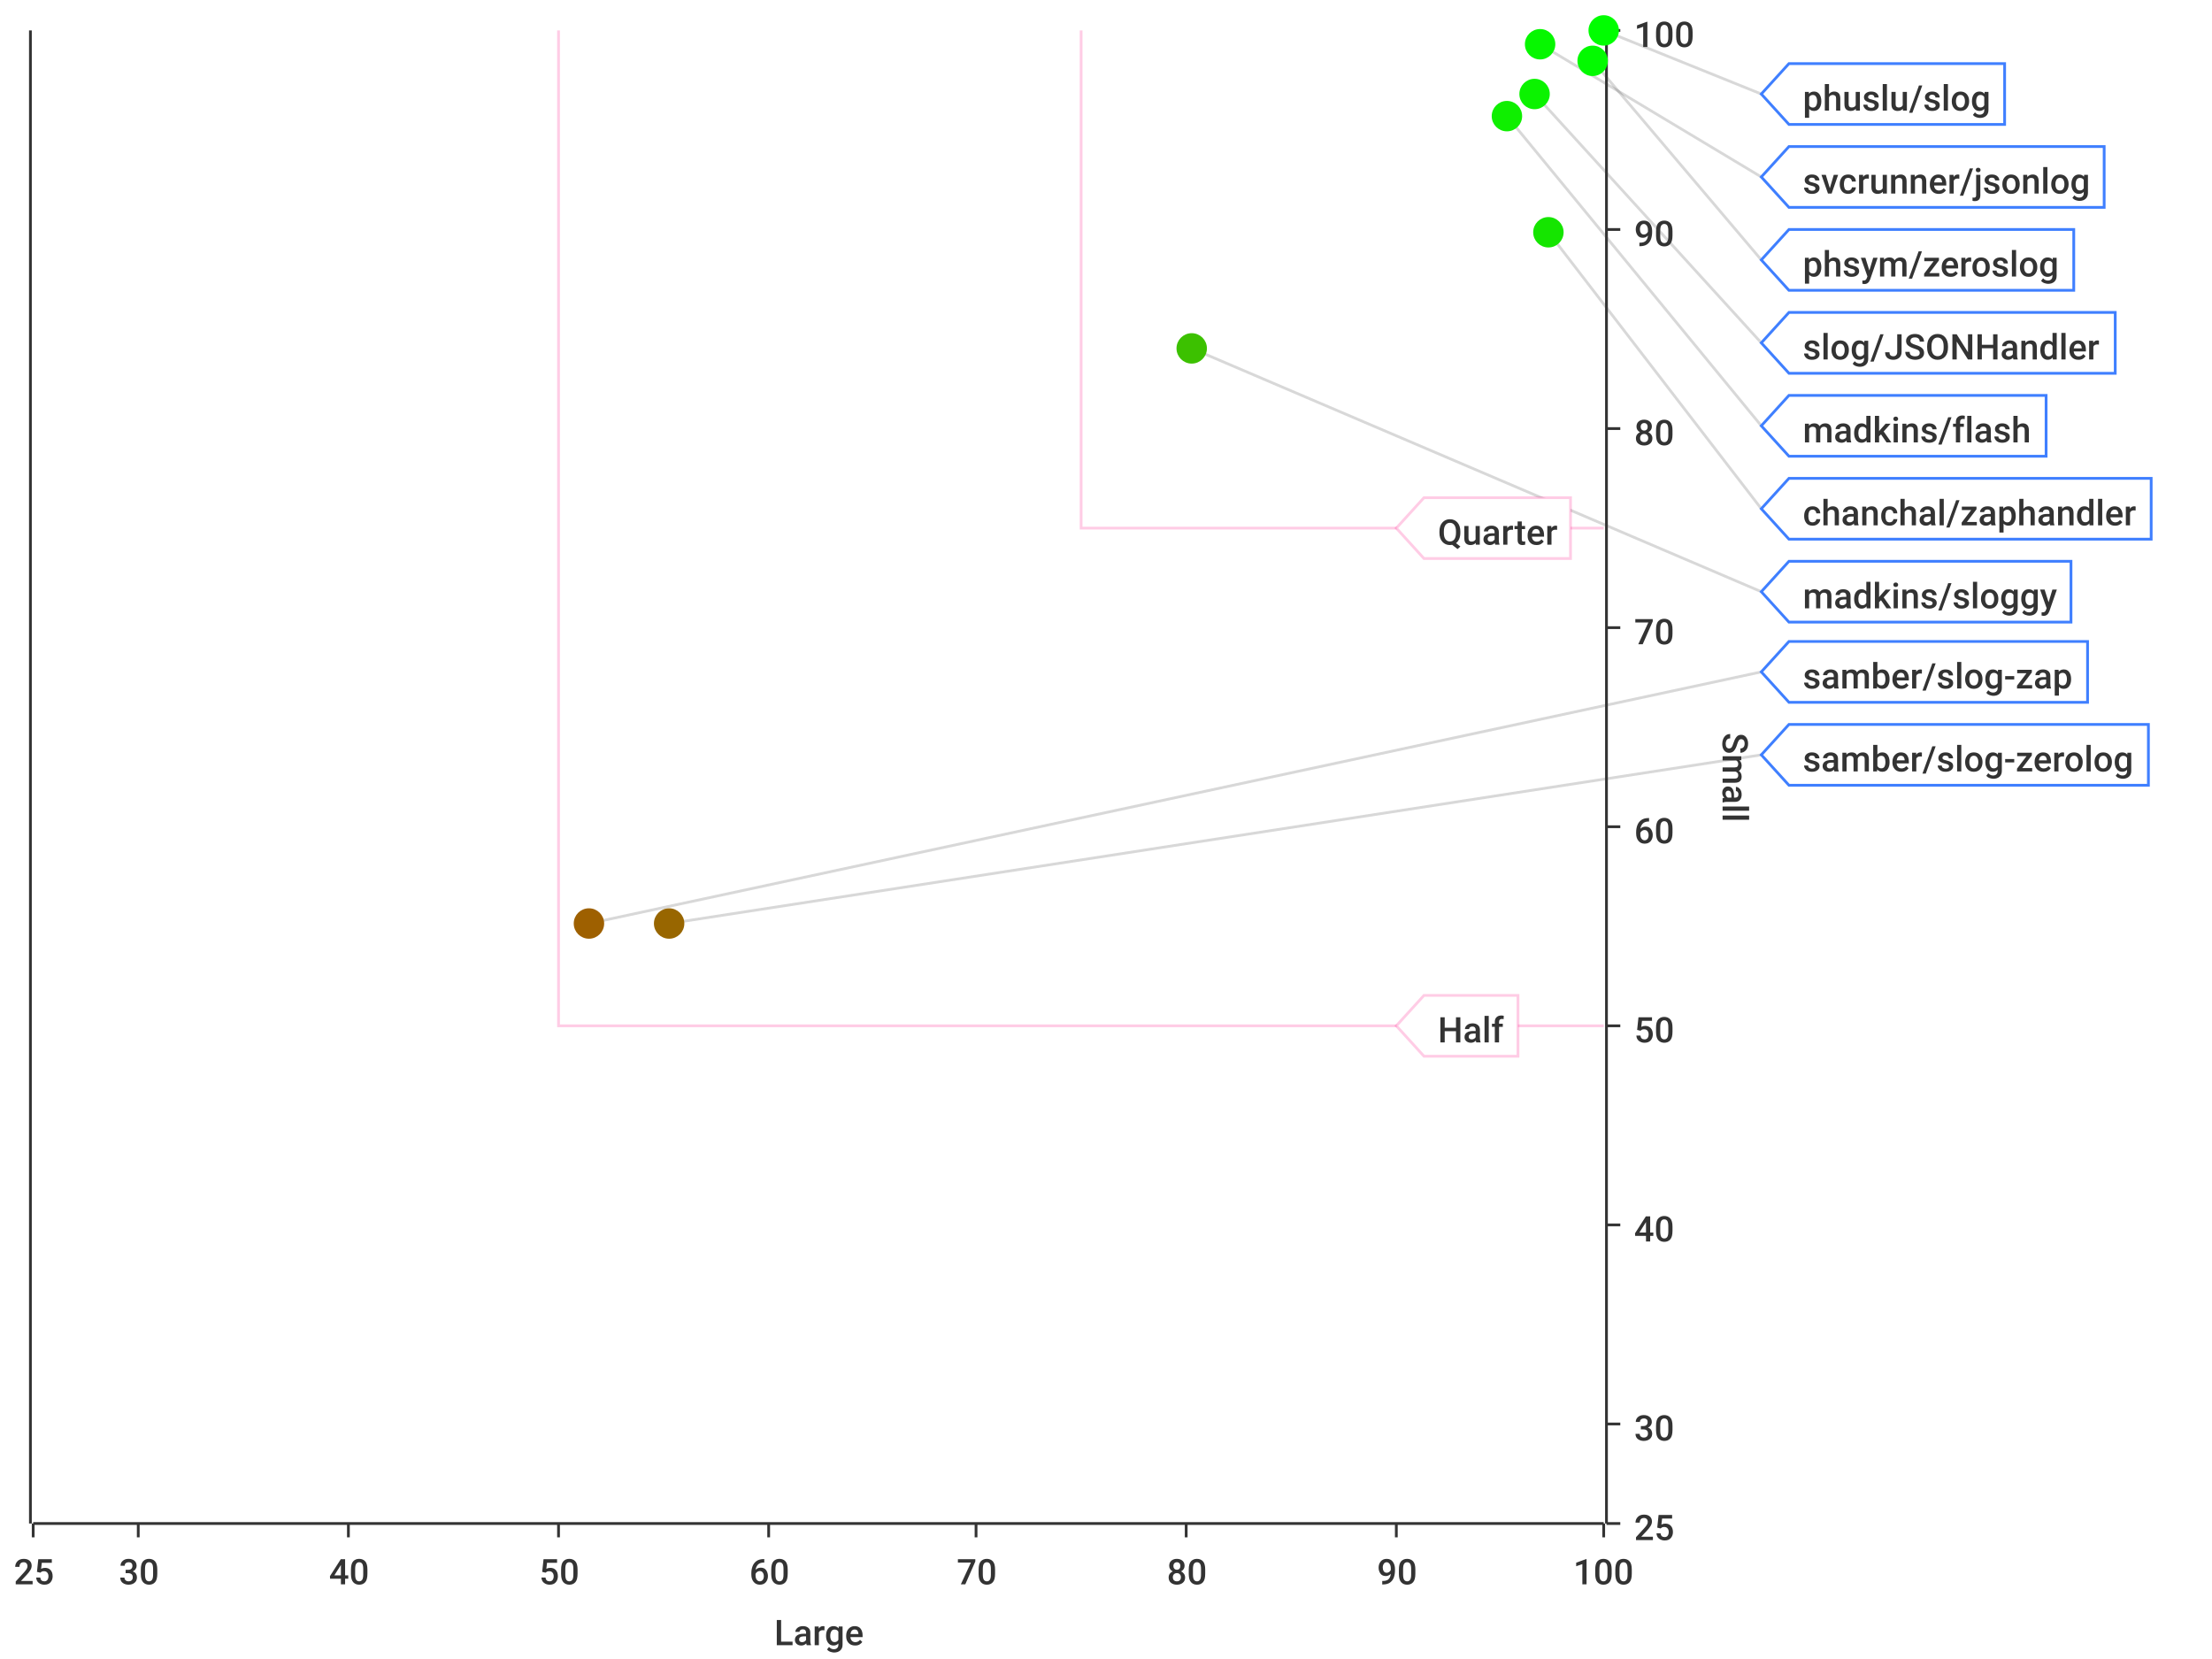
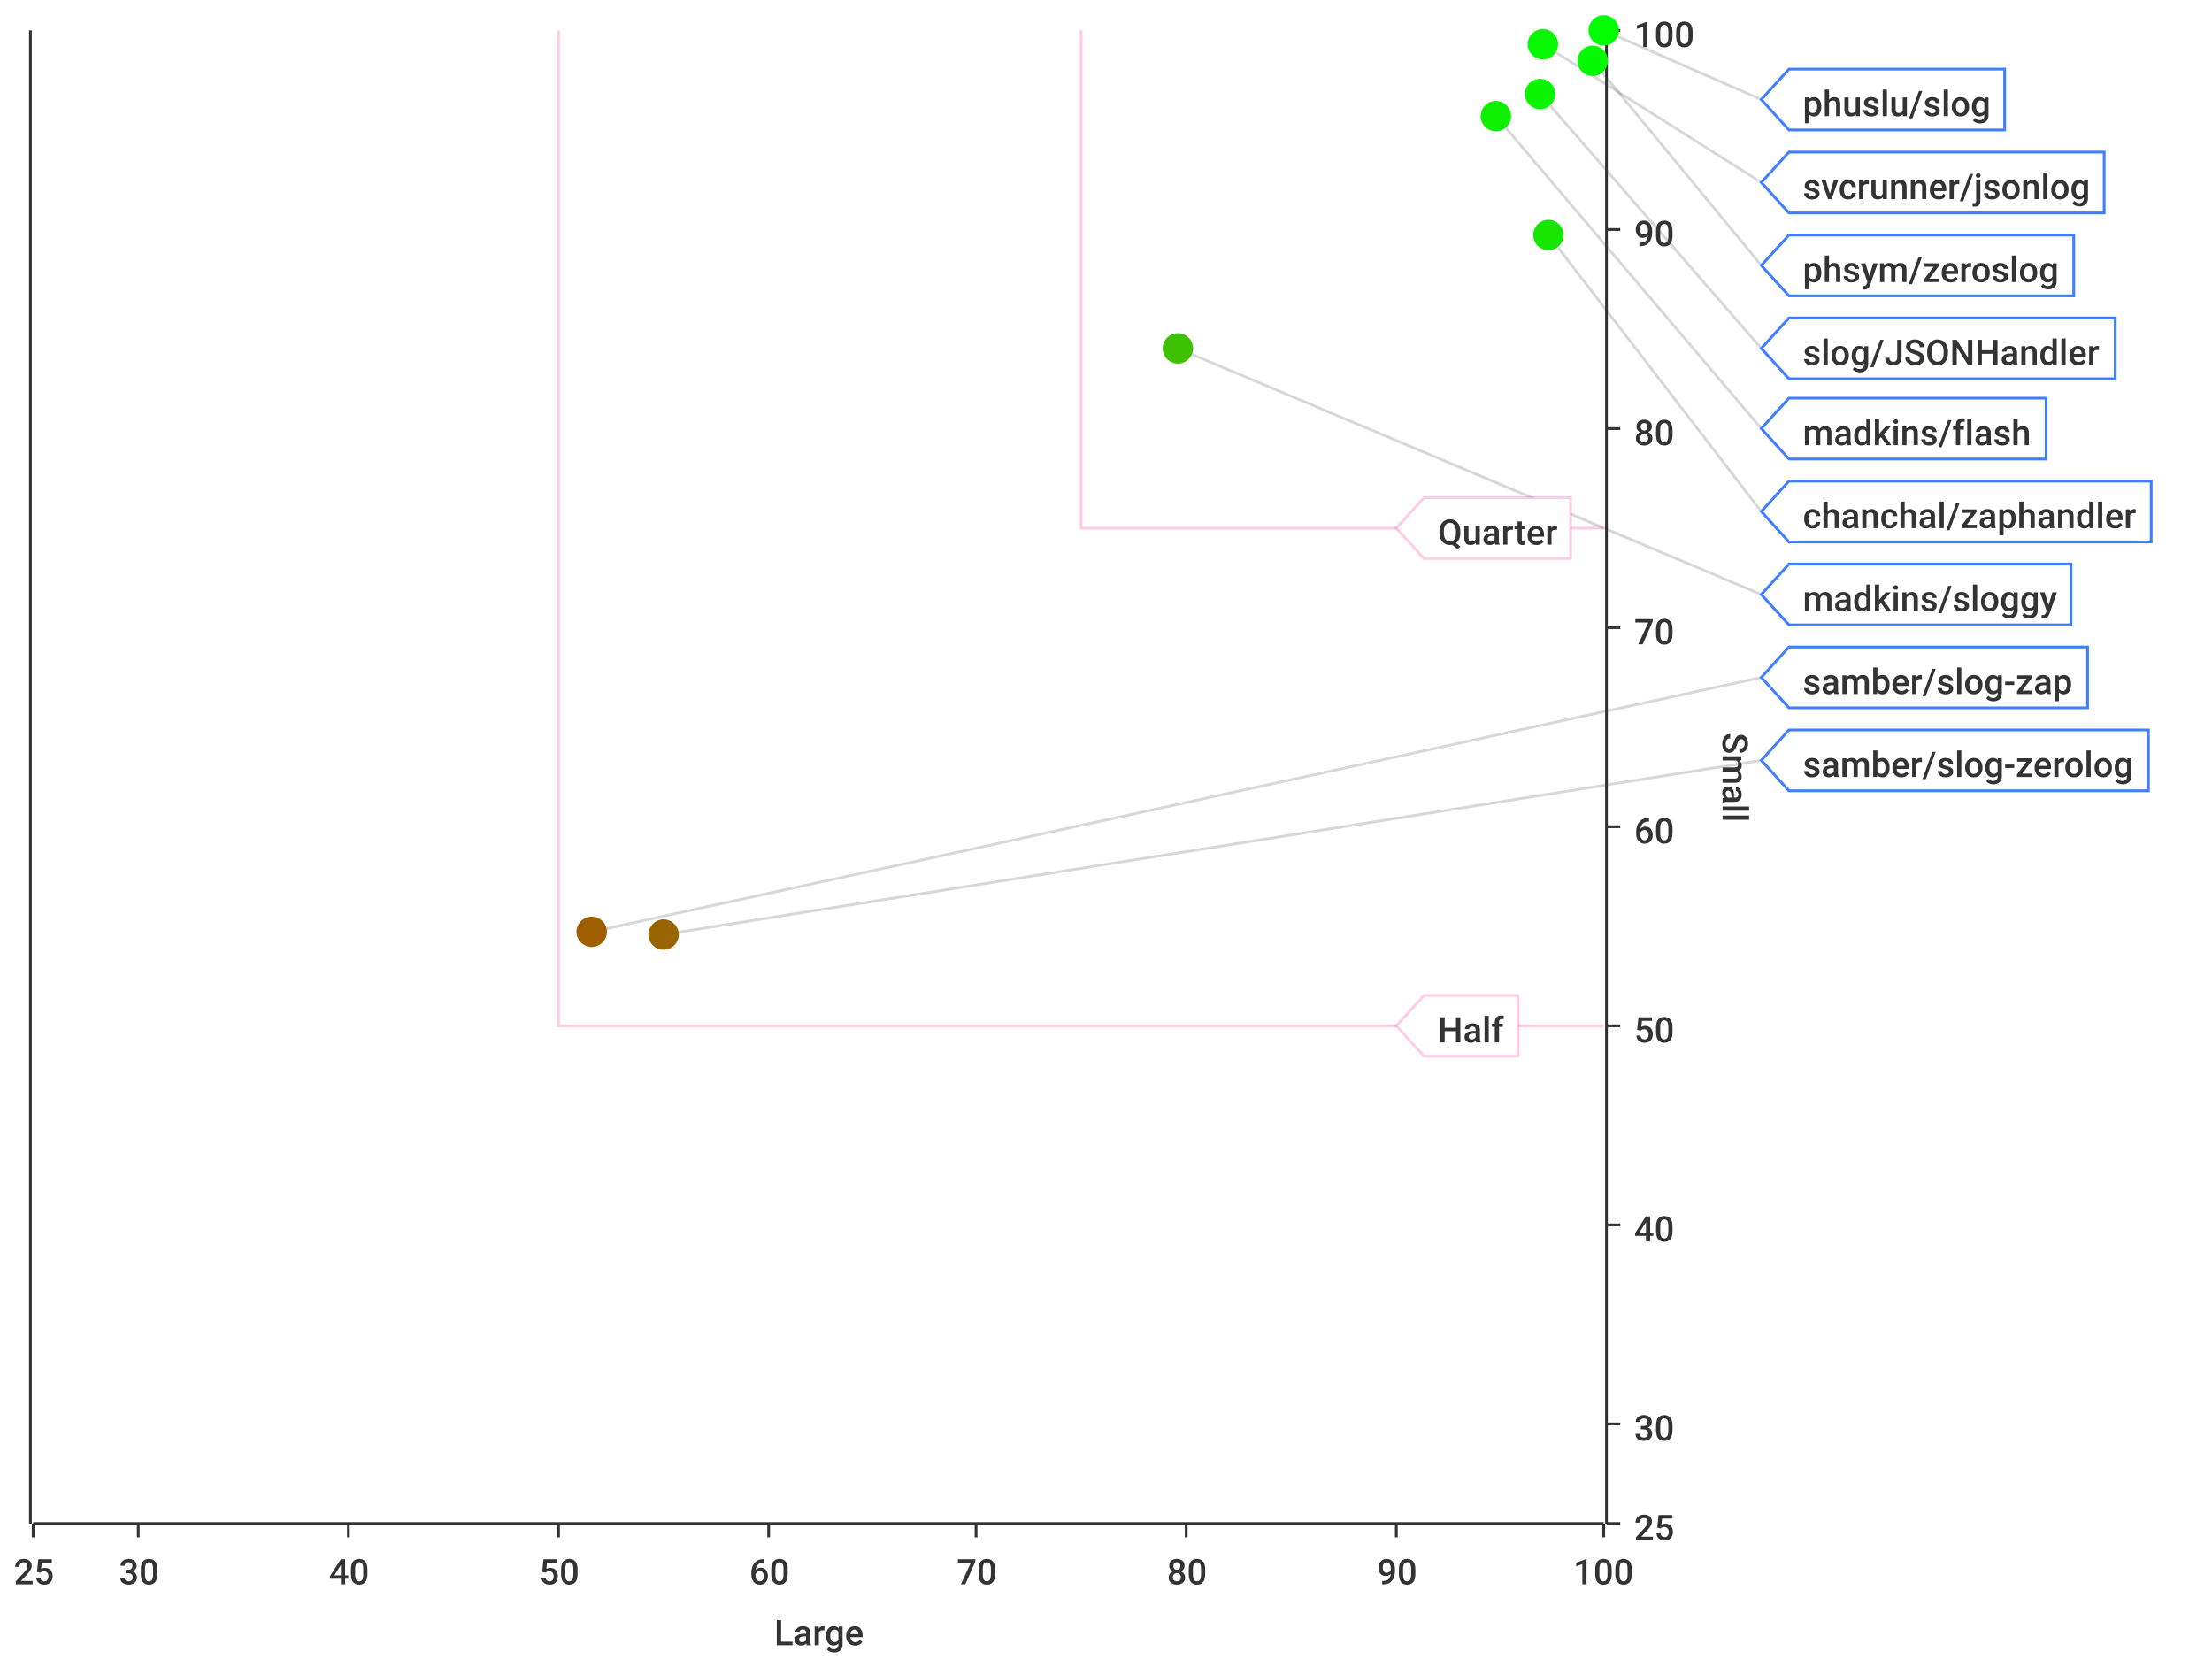
<svg xmlns="http://www.w3.org/2000/svg" width="800" height="600">\n<path d="M 0 0 L 800 0 L 800 600 L 0 600 L 0 0" style="stroke-width:0;stroke:rgba(255,255,255,1.0);fill:rgba(255,255,255,1.0)" />
  <path d="M 12 11 L 580 11 L 580 551 L 12 551 L 12 11" style="stroke-width:0;stroke:rgba(255,255,255,1.0);fill:rgba(255,255,255,1.0)" />
  <path d="M 12 551 L 580 551" style="stroke-width:1;stroke:rgba(51,51,51,1.0);fill:none" />
  <path d="M 12 551 L 12 556" style="stroke-width:1;stroke:rgba(51,51,51,1.0);fill:none" />
  <text x="5" y="573" style="stroke-width:0;stroke:none;fill:rgba(51,51,51,1.0);font-size:12.8px;font-family:'Roboto Medium',sans-serif">25</text>
  <path d="M 50 551 L 50 556" style="stroke-width:1;stroke:rgba(51,51,51,1.0);fill:none" />
  <text x="43" y="573" style="stroke-width:0;stroke:none;fill:rgba(51,51,51,1.0);font-size:12.8px;font-family:'Roboto Medium',sans-serif">30</text>
  <path d="M 126 551 L 126 556" style="stroke-width:1;stroke:rgba(51,51,51,1.0);fill:none" />
  <text x="119" y="573" style="stroke-width:0;stroke:none;fill:rgba(51,51,51,1.0);font-size:12.8px;font-family:'Roboto Medium',sans-serif">40</text>
  <path d="M 202 551 L 202 556" style="stroke-width:1;stroke:rgba(51,51,51,1.0);fill:none" />
  <text x="195" y="573" style="stroke-width:0;stroke:none;fill:rgba(51,51,51,1.0);font-size:12.8px;font-family:'Roboto Medium',sans-serif">50</text>
  <path d="M 278 551 L 278 556" style="stroke-width:1;stroke:rgba(51,51,51,1.0);fill:none" />
  <text x="271" y="573" style="stroke-width:0;stroke:none;fill:rgba(51,51,51,1.0);font-size:12.8px;font-family:'Roboto Medium',sans-serif">60</text>
  <path d="M 353 551 L 353 556" style="stroke-width:1;stroke:rgba(51,51,51,1.0);fill:none" />
  <text x="346" y="573" style="stroke-width:0;stroke:none;fill:rgba(51,51,51,1.0);font-size:12.8px;font-family:'Roboto Medium',sans-serif">70</text>
  <path d="M 429 551 L 429 556" style="stroke-width:1;stroke:rgba(51,51,51,1.0);fill:none" />
  <text x="422" y="573" style="stroke-width:0;stroke:none;fill:rgba(51,51,51,1.0);font-size:12.8px;font-family:'Roboto Medium',sans-serif">80</text>
  <path d="M 505 551 L 505 556" style="stroke-width:1;stroke:rgba(51,51,51,1.0);fill:none" />
  <text x="498" y="573" style="stroke-width:0;stroke:none;fill:rgba(51,51,51,1.0);font-size:12.8px;font-family:'Roboto Medium',sans-serif">90</text>
  <path d="M 580 551 L 580 556" style="stroke-width:1;stroke:rgba(51,51,51,1.0);fill:none" />
  <text x="569" y="573" style="stroke-width:0;stroke:none;fill:rgba(51,51,51,1.0);font-size:12.8px;font-family:'Roboto Medium',sans-serif">100</text>
  <text x="280" y="595" style="stroke-width:0;stroke:none;fill:rgba(51,51,51,1.0);font-size:12.8px;font-family:'Roboto Medium',sans-serif">Large</text>
  <path d="M 50 551 L 50 11" style="stroke-width:0;stroke:none;fill:none" />
  <path d="M 126 551 L 126 11" style="stroke-width:0;stroke:none;fill:none" />
  <path d="M 202 551 L 202 11" style="stroke-width:0;stroke:none;fill:none" />
  <path d="M 278 551 L 278 11" style="stroke-width:0;stroke:none;fill:none" />
  <path d="M 353 551 L 353 11" style="stroke-width:0;stroke:none;fill:none" />
  <path d="M 429 551 L 429 11" style="stroke-width:0;stroke:none;fill:none" />
  <path d="M 505 551 L 505 11" style="stroke-width:0;stroke:none;fill:none" />
  <path d="M 581 551 L 581 11" style="stroke-width:1;stroke:rgba(51,51,51,1.0);fill:none" />
  <path d="M 581 551 L 586 551" style="stroke-width:1;stroke:rgba(51,51,51,1.0);fill:none" />
  <text x="591" y="557" style="stroke-width:0;stroke:none;fill:rgba(51,51,51,1.0);font-size:12.8px;font-family:'Roboto Medium',sans-serif">25</text>
  <path d="M 581 515 L 586 515" style="stroke-width:1;stroke:rgba(51,51,51,1.0);fill:none" />
  <text x="591" y="521" style="stroke-width:0;stroke:none;fill:rgba(51,51,51,1.0);font-size:12.8px;font-family:'Roboto Medium',sans-serif">30</text>
  <path d="M 581 443 L 586 443" style="stroke-width:1;stroke:rgba(51,51,51,1.0);fill:none" />
  <text x="591" y="449" style="stroke-width:0;stroke:none;fill:rgba(51,51,51,1.0);font-size:12.8px;font-family:'Roboto Medium',sans-serif">40</text>
  <path d="M 581 371 L 586 371" style="stroke-width:1;stroke:rgba(51,51,51,1.0);fill:none" />
  <text x="591" y="377" style="stroke-width:0;stroke:none;fill:rgba(51,51,51,1.0);font-size:12.8px;font-family:'Roboto Medium',sans-serif">50</text>
  <path d="M 581 299 L 586 299" style="stroke-width:1;stroke:rgba(51,51,51,1.0);fill:none" />
  <text x="591" y="305" style="stroke-width:0;stroke:none;fill:rgba(51,51,51,1.0);font-size:12.8px;font-family:'Roboto Medium',sans-serif">60</text>
  <path d="M 581 227 L 586 227" style="stroke-width:1;stroke:rgba(51,51,51,1.0);fill:none" />
  <text x="591" y="233" style="stroke-width:0;stroke:none;fill:rgba(51,51,51,1.0);font-size:12.8px;font-family:'Roboto Medium',sans-serif">70</text>
  <path d="M 581 155 L 586 155" style="stroke-width:1;stroke:rgba(51,51,51,1.0);fill:none" />
  <text x="591" y="161" style="stroke-width:0;stroke:none;fill:rgba(51,51,51,1.0);font-size:12.8px;font-family:'Roboto Medium',sans-serif">80</text>
  <path d="M 581 83 L 586 83" style="stroke-width:1;stroke:rgba(51,51,51,1.0);fill:none" />
  <text x="591" y="89" style="stroke-width:0;stroke:none;fill:rgba(51,51,51,1.0);font-size:12.8px;font-family:'Roboto Medium',sans-serif">90</text>
  <path d="M 581 11 L 586 11" style="stroke-width:1;stroke:rgba(51,51,51,1.0);fill:none" />
  <text x="591" y="17" style="stroke-width:0;stroke:none;fill:rgba(51,51,51,1.0);font-size:12.8px;font-family:'Roboto Medium',sans-serif">100</text>
  <text x="623" y="265" style="stroke-width:0;stroke:none;fill:rgba(51,51,51,1.0);font-size:12.8px;font-family:'Roboto Medium',sans-serif" transform="rotate(90.00,623,265)">Small</text>
  <path d="M 12 731 L 580 731" style="stroke-width:0;stroke:none;fill:none" />
  <path d="M 12 515 L 580 515" style="stroke-width:0;stroke:none;fill:none" />
  <path d="M 12 443 L 580 443" style="stroke-width:0;stroke:none;fill:none" />
  <path d="M 12 371 L 580 371" style="stroke-width:0;stroke:none;fill:none" />
  <path d="M 12 299 L 580 299" style="stroke-width:0;stroke:none;fill:none" />
  <path d="M 12 227 L 580 227" style="stroke-width:0;stroke:none;fill:none" />
  <path d="M 12 155 L 580 155" style="stroke-width:0;stroke:none;fill:none" />
  <path d="M 12 83 L 580 83" style="stroke-width:0;stroke:none;fill:none" />
  <path d="M 11 551 L 11 11" style="stroke-width:1;stroke:rgba(51,51,51,1.0);fill:none" />
  <path d="M 11 -9223372036854775257 L 6 -9223372036854775257" style="stroke-width:1;stroke:rgba(51,51,51,1.0);fill:none" />
  <text x="-25" y="-9223372036854775251" style="stroke-width:0;stroke:none;fill:rgba(51,51,51,1.0);font-size:12.8px;font-family:'Roboto Medium',sans-serif">0.00</text>
  <path d="M 11 -9223372036854775257 L 6 -9223372036854775257" style="stroke-width:1;stroke:rgba(51,51,51,1.0);fill:none" />
  <text x="-25" y="-9223372036854775251" style="stroke-width:0;stroke:none;fill:rgba(51,51,51,1.0);font-size:12.8px;font-family:'Roboto Medium',sans-serif">0.00</text>
  <path d="M 11 -9223372036854775257 L 6 -9223372036854775257" style="stroke-width:1;stroke:rgba(51,51,51,1.0);fill:none" />
  <text x="-25" y="-9223372036854775251" style="stroke-width:0;stroke:none;fill:rgba(51,51,51,1.0);font-size:12.8px;font-family:'Roboto Medium',sans-serif">0.00</text>
  <path d="M 11 -9223372036854775257 L 6 -9223372036854775257" style="stroke-width:1;stroke:rgba(51,51,51,1.0);fill:none" />
  <text x="-25" y="-9223372036854775251" style="stroke-width:0;stroke:none;fill:rgba(51,51,51,1.0);font-size:12.8px;font-family:'Roboto Medium',sans-serif">0.00</text>
  <path d="M 11 -9223372036854775257 L 6 -9223372036854775257" style="stroke-width:1;stroke:rgba(51,51,51,1.0);fill:none" />
  <text x="-25" y="-9223372036854775251" style="stroke-width:0;stroke:none;fill:rgba(51,51,51,1.0);font-size:12.8px;font-family:'Roboto Medium',sans-serif">0.00</text>
  <path d="M 11 -9223372036854775257 L 6 -9223372036854775257" style="stroke-width:1;stroke:rgba(51,51,51,1.0);fill:none" />
  <text x="-25" y="-9223372036854775251" style="stroke-width:0;stroke:none;fill:rgba(51,51,51,1.0);font-size:12.8px;font-family:'Roboto Medium',sans-serif">0.00</text>
  <path d="M 11 -9223372036854775257 L 6 -9223372036854775257" style="stroke-width:1;stroke:rgba(51,51,51,1.0);fill:none" />
  <text x="-25" y="-9223372036854775251" style="stroke-width:0;stroke:none;fill:rgba(51,51,51,1.0);font-size:12.8px;font-family:'Roboto Medium',sans-serif">0.00</text>
  <path d="M 11 -9223372036854775257 L 6 -9223372036854775257" style="stroke-width:1;stroke:rgba(51,51,51,1.0);fill:none" />
  <text x="-25" y="-9223372036854775251" style="stroke-width:0;stroke:none;fill:rgba(51,51,51,1.0);font-size:12.8px;font-family:'Roboto Medium',sans-serif">0.00</text>
  <path d="M 11 -9223372036854775257 L 6 -9223372036854775257" style="stroke-width:1;stroke:rgba(51,51,51,1.0);fill:none" />
  <text x="-25" y="-9223372036854775251" style="stroke-width:0;stroke:none;fill:rgba(51,51,51,1.0);font-size:12.8px;font-family:'Roboto Medium',sans-serif">0.00</text>
  <path d="M 11 -9223372036854775257 L 6 -9223372036854775257" style="stroke-width:1;stroke:rgba(51,51,51,1.0);fill:none" />
  <text x="-25" y="-9223372036854775251" style="stroke-width:0;stroke:none;fill:rgba(51,51,51,1.0);font-size:12.8px;font-family:'Roboto Medium',sans-serif">0.00</text>
  <path d="M 11 -9223372036854775257 L 6 -9223372036854775257" style="stroke-width:1;stroke:rgba(51,51,51,1.0);fill:none" />
  <text x="-25" y="-9223372036854775251" style="stroke-width:0;stroke:none;fill:rgba(51,51,51,1.0);font-size:12.8px;font-family:'Roboto Medium',sans-serif">0.00</text>
  <path d="M 11 -9223372036854775257 L 6 -9223372036854775257" style="stroke-width:1;stroke:rgba(51,51,51,1.0);fill:none" />
  <text x="-25" y="-9223372036854775251" style="stroke-width:0;stroke:none;fill:rgba(51,51,51,1.0);font-size:12.8px;font-family:'Roboto Medium',sans-serif">0.00</text>
  <path d="M 11 -9223372036854775257 L 6 -9223372036854775257" style="stroke-width:1;stroke:rgba(51,51,51,1.0);fill:none" />
  <text x="-25" y="-9223372036854775251" style="stroke-width:0;stroke:none;fill:rgba(51,51,51,1.0);font-size:12.8px;font-family:'Roboto Medium',sans-serif">0.00</text>
  <path d="M 11 -9223372036854775257 L 6 -9223372036854775257" style="stroke-width:1;stroke:rgba(51,51,51,1.0);fill:none" />
  <text x="-25" y="-9223372036854775251" style="stroke-width:0;stroke:none;fill:rgba(51,51,51,1.0);font-size:12.8px;font-family:'Roboto Medium',sans-serif">0.00</text>
  <path d="M 11 -9223372036854775257 L 6 -9223372036854775257" style="stroke-width:1;stroke:rgba(51,51,51,1.0);fill:none" />
  <text x="-25" y="-9223372036854775251" style="stroke-width:0;stroke:none;fill:rgba(51,51,51,1.0);font-size:12.8px;font-family:'Roboto Medium',sans-serif">0.00</text>
  <path d="M 12 -9223372036854775257 L 580 -9223372036854775257" style="stroke-width:0;stroke:none;fill:none" />
  <path d="M 12 -9223372036854775257 L 580 -9223372036854775257" style="stroke-width:0;stroke:none;fill:none" />
  <path d="M 12 -9223372036854775257 L 580 -9223372036854775257" style="stroke-width:0;stroke:none;fill:none" />
  <path d="M 12 -9223372036854775257 L 580 -9223372036854775257" style="stroke-width:0;stroke:none;fill:none" />
  <path d="M 12 -9223372036854775257 L 580 -9223372036854775257" style="stroke-width:0;stroke:none;fill:none" />
  <path d="M 12 -9223372036854775257 L 580 -9223372036854775257" style="stroke-width:0;stroke:none;fill:none" />
  <path d="M 12 -9223372036854775257 L 580 -9223372036854775257" style="stroke-width:0;stroke:none;fill:none" />
  <path d="M 12 -9223372036854775257 L 580 -9223372036854775257" style="stroke-width:0;stroke:none;fill:none" />
  <path d="M 12 -9223372036854775257 L 580 -9223372036854775257" style="stroke-width:0;stroke:none;fill:none" />
  <path d="M 12 -9223372036854775257 L 580 -9223372036854775257" style="stroke-width:0;stroke:none;fill:none" />
  <path d="M 12 -9223372036854775257 L 580 -9223372036854775257" style="stroke-width:0;stroke:none;fill:none" />
  <path d="M 12 -9223372036854775257 L 580 -9223372036854775257" style="stroke-width:0;stroke:none;fill:none" />
  <path d="M 12 -9223372036854775257 L 580 -9223372036854775257" style="stroke-width:0;stroke:none;fill:none" />
  <path d="M 12 -9223372036854775257 L 580 -9223372036854775257" style="stroke-width:0;stroke:none;fill:none" />
-   <path d="M 580 11 L 637 34" style="stroke-width:1;stroke:rgba(63,63,63,0.2);fill:none" />
-   <path d="M 557 16 L 637 64" style="stroke-width:1;stroke:rgba(63,63,63,0.2);fill:none" />
-   <path d="M 576 22 L 637 94" style="stroke-width:1;stroke:rgba(63,63,63,0.2);fill:none" />
-   <path d="M 555 34 L 637 124" style="stroke-width:1;stroke:rgba(63,63,63,0.2);fill:none" />
-   <path d="M 545 42 L 637 154" style="stroke-width:1;stroke:rgba(63,63,63,0.2);fill:none" />
-   <path d="M 560 84 L 637 184" style="stroke-width:1;stroke:rgba(63,63,63,0.2);fill:none" />
-   <path d="M 431 126 L 637 214" style="stroke-width:1;stroke:rgba(63,63,63,0.2);fill:none" />
-   <path d="M 213 334 L 637 243" style="stroke-width:1;stroke:rgba(63,63,63,0.2);fill:none" />
-   <path d="M 242 334 L 637 273" style="stroke-width:1;stroke:rgba(63,63,63,0.2);fill:none" />
+   <path d="M 580 11 L 637 36" style="stroke-width:1;stroke:rgba(63,63,63,0.2);fill:none" />
+   <path d="M 558 16 L 637 66" style="stroke-width:1;stroke:rgba(63,63,63,0.2);fill:none" />
+   <path d="M 576 22 L 637 96" style="stroke-width:1;stroke:rgba(63,63,63,0.2);fill:none" />
+   <path d="M 557 34 L 637 126" style="stroke-width:1;stroke:rgba(63,63,63,0.2);fill:none" />
+   <path d="M 541 42 L 637 155" style="stroke-width:1;stroke:rgba(63,63,63,0.2);fill:none" />
+   <path d="M 560 85 L 637 185" style="stroke-width:1;stroke:rgba(63,63,63,0.2);fill:none" />
+   <path d="M 426 126 L 637 215" style="stroke-width:1;stroke:rgba(63,63,63,0.2);fill:none" />
+   <path d="M 214 337 L 637 245" style="stroke-width:1;stroke:rgba(63,63,63,0.2);fill:none" />
+   <path d="M 240 338 L 637 275" style="stroke-width:1;stroke:rgba(63,63,63,0.2);fill:none" />
  <path d="M 202 11 L 202 371 L 580 371" style="stroke-width:1;stroke:rgba(255,0,127,0.2);fill:none" />
  <path d="M 391 11 L 391 191 L 580 191" style="stroke-width:1;stroke:rgba(255,0,127,0.2);fill:none" />
  <path d="M 505 371 L 515 360 L 549 360 L 549 382 L 515 382 L 505 371 Z" style="stroke-width:1;stroke:rgba(255,0,127,0.2);fill:rgba(255,255,255,1.0)" />
  <text x="520" y="377" style="stroke-width:0;stroke:none;fill:rgba(51,51,51,1.0);font-size:12.8px;font-family:'Roboto Medium',sans-serif">Half</text>
  <path d="M 505 191 L 515 180 L 568 180 L 568 202 L 515 202 L 505 191 Z" style="stroke-width:1;stroke:rgba(255,0,127,0.2);fill:rgba(255,255,255,1.0)" />
  <text x="520" y="197" style="stroke-width:0;stroke:none;fill:rgba(51,51,51,1.0);font-size:12.8px;font-family:'Roboto Medium',sans-serif">Quarter</text>
-   <circle cx="580" cy="11" r="5" style="stroke-width:1;stroke:rgba(0,254,0,1.0);fill:rgba(0,254,0,1.0)" />
-   <path d="" style="stroke-width:1;stroke:rgba(0,254,0,1.0);fill:rgba(0,254,0,1.0)" />
-   <circle cx="557" cy="16" r="5" style="stroke-width:1;stroke:rgba(6,247,0,1.0);fill:rgba(6,247,0,1.0)" />
+   <circle cx="580" cy="11" r="5" style="stroke-width:1;stroke:rgba(0,255,0,1.0);fill:rgba(0,255,0,1.0)" />
+   <path d="" style="stroke-width:1;stroke:rgba(0,255,0,1.0);fill:rgba(0,255,0,1.0)" />
+   <circle cx="558" cy="16" r="5" style="stroke-width:1;stroke:rgba(6,247,0,1.0);fill:rgba(6,247,0,1.0)" />
  <path d="" style="stroke-width:1;stroke:rgba(6,247,0,1.0);fill:rgba(6,247,0,1.0)" />
  <circle cx="576" cy="22" r="5" style="stroke-width:1;stroke:rgba(3,250,0,1.0);fill:rgba(3,250,0,1.0)" />
  <path d="" style="stroke-width:1;stroke:rgba(3,250,0,1.0);fill:rgba(3,250,0,1.0)" />
-   <circle cx="555" cy="34" r="5" style="stroke-width:1;stroke:rgba(11,243,0,1.0);fill:rgba(11,243,0,1.0)" />
-   <path d="" style="stroke-width:1;stroke:rgba(11,243,0,1.0);fill:rgba(11,243,0,1.0)" />
-   <circle cx="545" cy="42" r="5" style="stroke-width:1;stroke:rgba(15,239,0,1.0);fill:rgba(15,239,0,1.0)" />
-   <path d="" style="stroke-width:1;stroke:rgba(15,239,0,1.0);fill:rgba(15,239,0,1.0)" />
-   <circle cx="560" cy="84" r="5" style="stroke-width:1;stroke:rgba(21,229,0,1.0);fill:rgba(21,229,0,1.0)" />
+   <circle cx="557" cy="34" r="5" style="stroke-width:1;stroke:rgba(10,244,0,1.0);fill:rgba(10,244,0,1.0)" />
+   <path d="" style="stroke-width:1;stroke:rgba(10,244,0,1.0);fill:rgba(10,244,0,1.0)" />
+   <circle cx="541" cy="42" r="5" style="stroke-width:1;stroke:rgba(16,238,0,1.0);fill:rgba(16,238,0,1.0)" />
+   <path d="" style="stroke-width:1;stroke:rgba(16,238,0,1.0);fill:rgba(16,238,0,1.0)" />
+   <circle cx="560" cy="85" r="5" style="stroke-width:1;stroke:rgba(21,229,0,1.0);fill:rgba(21,229,0,1.0)" />
  <path d="" style="stroke-width:1;stroke:rgba(21,229,0,1.0);fill:rgba(21,229,0,1.0)" />
-   <circle cx="431" cy="126" r="5" style="stroke-width:1;stroke:rgba(60,193,0,1.0);fill:rgba(60,193,0,1.0)" />
-   <path d="" style="stroke-width:1;stroke:rgba(60,193,0,1.0);fill:rgba(60,193,0,1.0)" />
-   <circle cx="213" cy="334" r="5" style="stroke-width:1;stroke:rgba(158,96,0,1.0);fill:rgba(158,96,0,1.0)" />
-   <path d="" style="stroke-width:1;stroke:rgba(158,96,0,1.0);fill:rgba(158,96,0,1.0)" />
-   <circle cx="242" cy="334" r="5" style="stroke-width:1;stroke:rgba(152,102,0,1.0);fill:rgba(152,102,0,1.0)" />
-   <path d="" style="stroke-width:1;stroke:rgba(152,102,0,1.0);fill:rgba(152,102,0,1.0)" />
-   <path d="M 637 34 L 647 23 L 725 23 L 725 45 L 647 45 L 637 34 Z" style="stroke-width:1;stroke:rgba(63,127,255,1.0);fill:rgba(255,255,255,1.0)" />
-   <text x="652" y="40" style="stroke-width:0;stroke:none;fill:rgba(51,51,51,1.0);font-size:12.8px;font-family:'Roboto Medium',sans-serif">phuslu/slog</text>
-   <path d="M 637 64 L 647 53 L 761 53 L 761 75 L 647 75 L 637 64 Z" style="stroke-width:1;stroke:rgba(63,127,255,1.0);fill:rgba(255,255,255,1.0)" />
-   <text x="652" y="70" style="stroke-width:0;stroke:none;fill:rgba(51,51,51,1.0);font-size:12.8px;font-family:'Roboto Medium',sans-serif">svcrunner/jsonlog</text>
-   <path d="M 637 94 L 647 83 L 750 83 L 750 105 L 647 105 L 637 94 Z" style="stroke-width:1;stroke:rgba(63,127,255,1.0);fill:rgba(255,255,255,1.0)" />
-   <text x="652" y="100" style="stroke-width:0;stroke:none;fill:rgba(51,51,51,1.0);font-size:12.8px;font-family:'Roboto Medium',sans-serif">phsym/zeroslog</text>
-   <path d="M 637 124 L 647 113 L 765 113 L 765 135 L 647 135 L 637 124 Z" style="stroke-width:1;stroke:rgba(63,127,255,1.0);fill:rgba(255,255,255,1.0)" />
-   <text x="652" y="130" style="stroke-width:0;stroke:none;fill:rgba(51,51,51,1.0);font-size:12.8px;font-family:'Roboto Medium',sans-serif">slog/JSONHandler</text>
-   <path d="M 637 154 L 647 143 L 740 143 L 740 165 L 647 165 L 637 154 Z" style="stroke-width:1;stroke:rgba(63,127,255,1.0);fill:rgba(255,255,255,1.0)" />
-   <text x="652" y="160" style="stroke-width:0;stroke:none;fill:rgba(51,51,51,1.0);font-size:12.8px;font-family:'Roboto Medium',sans-serif">madkins/flash</text>
-   <path d="M 637 184 L 647 173 L 778 173 L 778 195 L 647 195 L 637 184 Z" style="stroke-width:1;stroke:rgba(63,127,255,1.0);fill:rgba(255,255,255,1.0)" />
-   <text x="652" y="190" style="stroke-width:0;stroke:none;fill:rgba(51,51,51,1.0);font-size:12.8px;font-family:'Roboto Medium',sans-serif">chanchal/zaphandler</text>
-   <path d="M 637 214 L 647 203 L 749 203 L 749 225 L 647 225 L 637 214 Z" style="stroke-width:1;stroke:rgba(63,127,255,1.0);fill:rgba(255,255,255,1.0)" />
-   <text x="652" y="220" style="stroke-width:0;stroke:none;fill:rgba(51,51,51,1.0);font-size:12.8px;font-family:'Roboto Medium',sans-serif">madkins/sloggy</text>
-   <path d="M 637 243 L 647 232 L 755 232 L 755 254 L 647 254 L 637 243 Z" style="stroke-width:1;stroke:rgba(63,127,255,1.0);fill:rgba(255,255,255,1.0)" />
-   <text x="652" y="249" style="stroke-width:0;stroke:none;fill:rgba(51,51,51,1.0);font-size:12.8px;font-family:'Roboto Medium',sans-serif">samber/slog-zap</text>
-   <path d="M 637 273 L 647 262 L 777 262 L 777 284 L 647 284 L 637 273 Z" style="stroke-width:1;stroke:rgba(63,127,255,1.0);fill:rgba(255,255,255,1.0)" />
-   <text x="652" y="279" style="stroke-width:0;stroke:none;fill:rgba(51,51,51,1.0);font-size:12.8px;font-family:'Roboto Medium',sans-serif">samber/slog-zerolog</text>
+   <circle cx="426" cy="126" r="5" style="stroke-width:1;stroke:rgba(61,192,0,1.0);fill:rgba(61,192,0,1.0)" />
+   <path d="" style="stroke-width:1;stroke:rgba(61,192,0,1.0);fill:rgba(61,192,0,1.0)" />
+   <circle cx="214" cy="337" r="5" style="stroke-width:1;stroke:rgba(159,95,0,1.0);fill:rgba(159,95,0,1.0)" />
+   <path d="" style="stroke-width:1;stroke:rgba(159,95,0,1.0);fill:rgba(159,95,0,1.0)" />
+   <circle cx="240" cy="338" r="5" style="stroke-width:1;stroke:rgba(153,101,0,1.0);fill:rgba(153,101,0,1.0)" />
+   <path d="" style="stroke-width:1;stroke:rgba(153,101,0,1.0);fill:rgba(153,101,0,1.0)" />
+   <path d="M 637 36 L 647 25 L 725 25 L 725 47 L 647 47 L 637 36 Z" style="stroke-width:1;stroke:rgba(63,127,255,1.0);fill:rgba(255,255,255,1.0)" />
+   <text x="652" y="42" style="stroke-width:0;stroke:none;fill:rgba(51,51,51,1.0);font-size:12.8px;font-family:'Roboto Medium',sans-serif">phuslu/slog</text>
+   <path d="M 637 66 L 647 55 L 761 55 L 761 77 L 647 77 L 637 66 Z" style="stroke-width:1;stroke:rgba(63,127,255,1.0);fill:rgba(255,255,255,1.0)" />
+   <text x="652" y="72" style="stroke-width:0;stroke:none;fill:rgba(51,51,51,1.0);font-size:12.8px;font-family:'Roboto Medium',sans-serif">svcrunner/jsonlog</text>
+   <path d="M 637 96 L 647 85 L 750 85 L 750 107 L 647 107 L 637 96 Z" style="stroke-width:1;stroke:rgba(63,127,255,1.0);fill:rgba(255,255,255,1.0)" />
+   <text x="652" y="102" style="stroke-width:0;stroke:none;fill:rgba(51,51,51,1.0);font-size:12.8px;font-family:'Roboto Medium',sans-serif">phsym/zeroslog</text>
+   <path d="M 637 126 L 647 115 L 765 115 L 765 137 L 647 137 L 637 126 Z" style="stroke-width:1;stroke:rgba(63,127,255,1.0);fill:rgba(255,255,255,1.0)" />
+   <text x="652" y="132" style="stroke-width:0;stroke:none;fill:rgba(51,51,51,1.0);font-size:12.8px;font-family:'Roboto Medium',sans-serif">slog/JSONHandler</text>
+   <path d="M 637 155 L 647 144 L 740 144 L 740 166 L 647 166 L 637 155 Z" style="stroke-width:1;stroke:rgba(63,127,255,1.0);fill:rgba(255,255,255,1.0)" />
+   <text x="652" y="161" style="stroke-width:0;stroke:none;fill:rgba(51,51,51,1.0);font-size:12.8px;font-family:'Roboto Medium',sans-serif">madkins/flash</text>
+   <path d="M 637 185 L 647 174 L 778 174 L 778 196 L 647 196 L 637 185 Z" style="stroke-width:1;stroke:rgba(63,127,255,1.0);fill:rgba(255,255,255,1.0)" />
+   <text x="652" y="191" style="stroke-width:0;stroke:none;fill:rgba(51,51,51,1.0);font-size:12.8px;font-family:'Roboto Medium',sans-serif">chanchal/zaphandler</text>
+   <path d="M 637 215 L 647 204 L 749 204 L 749 226 L 647 226 L 637 215 Z" style="stroke-width:1;stroke:rgba(63,127,255,1.0);fill:rgba(255,255,255,1.0)" />
+   <text x="652" y="221" style="stroke-width:0;stroke:none;fill:rgba(51,51,51,1.0);font-size:12.8px;font-family:'Roboto Medium',sans-serif">madkins/sloggy</text>
+   <path d="M 637 245 L 647 234 L 755 234 L 755 256 L 647 256 L 637 245 Z" style="stroke-width:1;stroke:rgba(63,127,255,1.0);fill:rgba(255,255,255,1.0)" />
+   <text x="652" y="251" style="stroke-width:0;stroke:none;fill:rgba(51,51,51,1.0);font-size:12.8px;font-family:'Roboto Medium',sans-serif">samber/slog-zap</text>
+   <path d="M 637 275 L 647 264 L 777 264 L 777 286 L 647 286 L 637 275 Z" style="stroke-width:1;stroke:rgba(63,127,255,1.0);fill:rgba(255,255,255,1.0)" />
+   <text x="652" y="281" style="stroke-width:0;stroke:none;fill:rgba(51,51,51,1.0);font-size:12.8px;font-family:'Roboto Medium',sans-serif">samber/slog-zerolog</text>
</svg>
